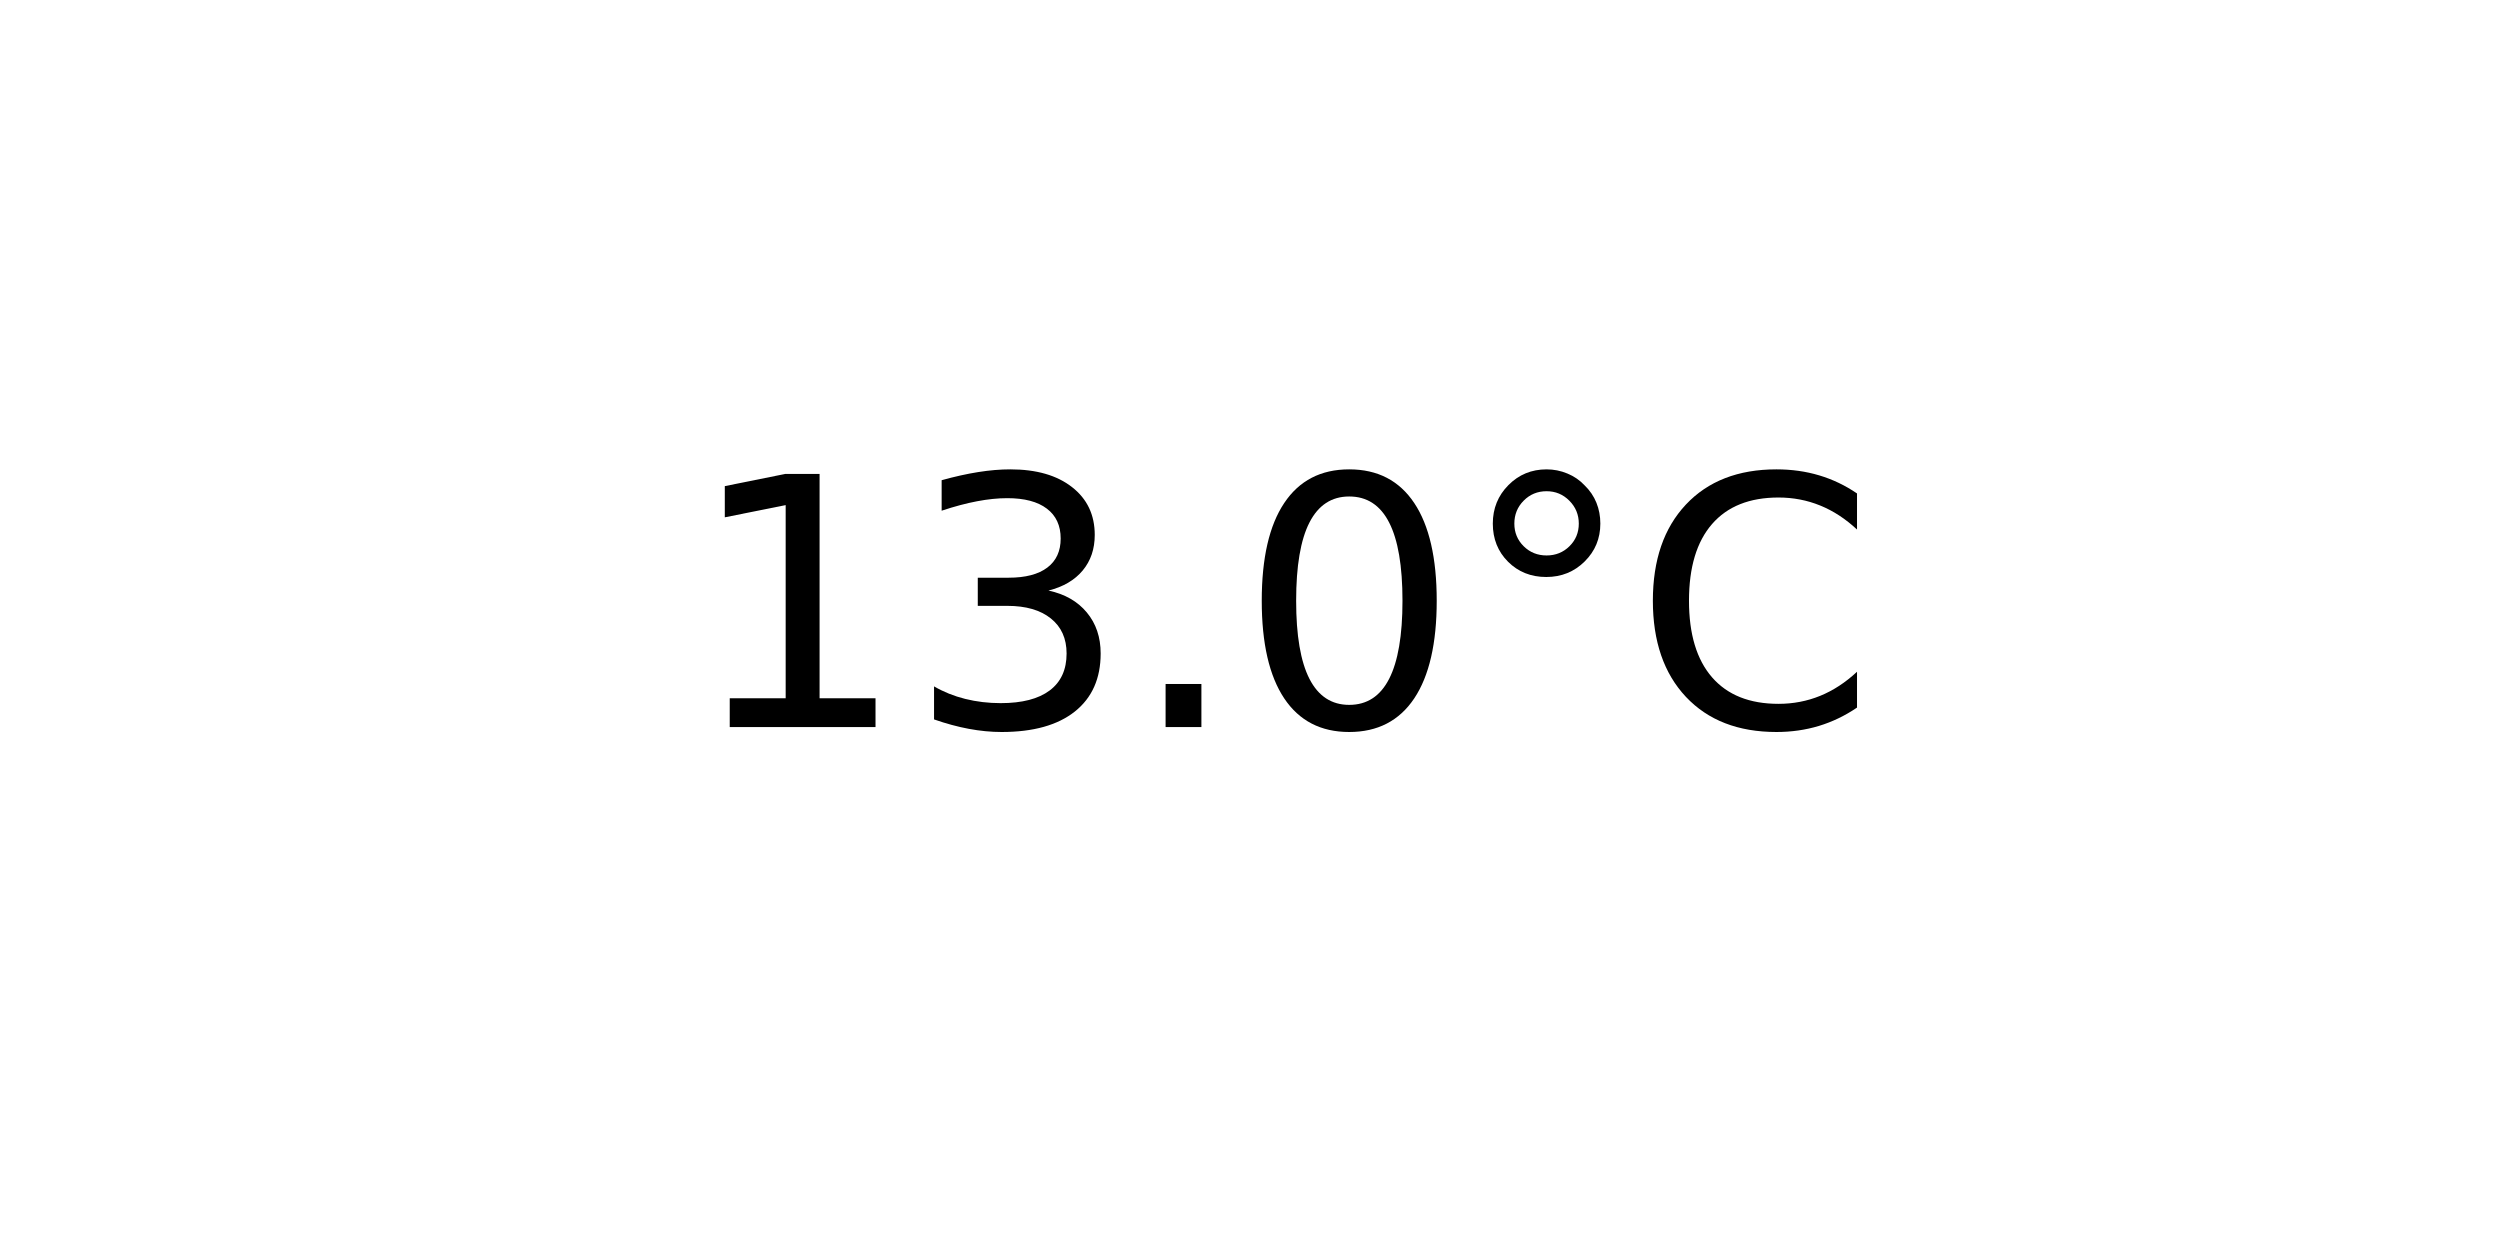
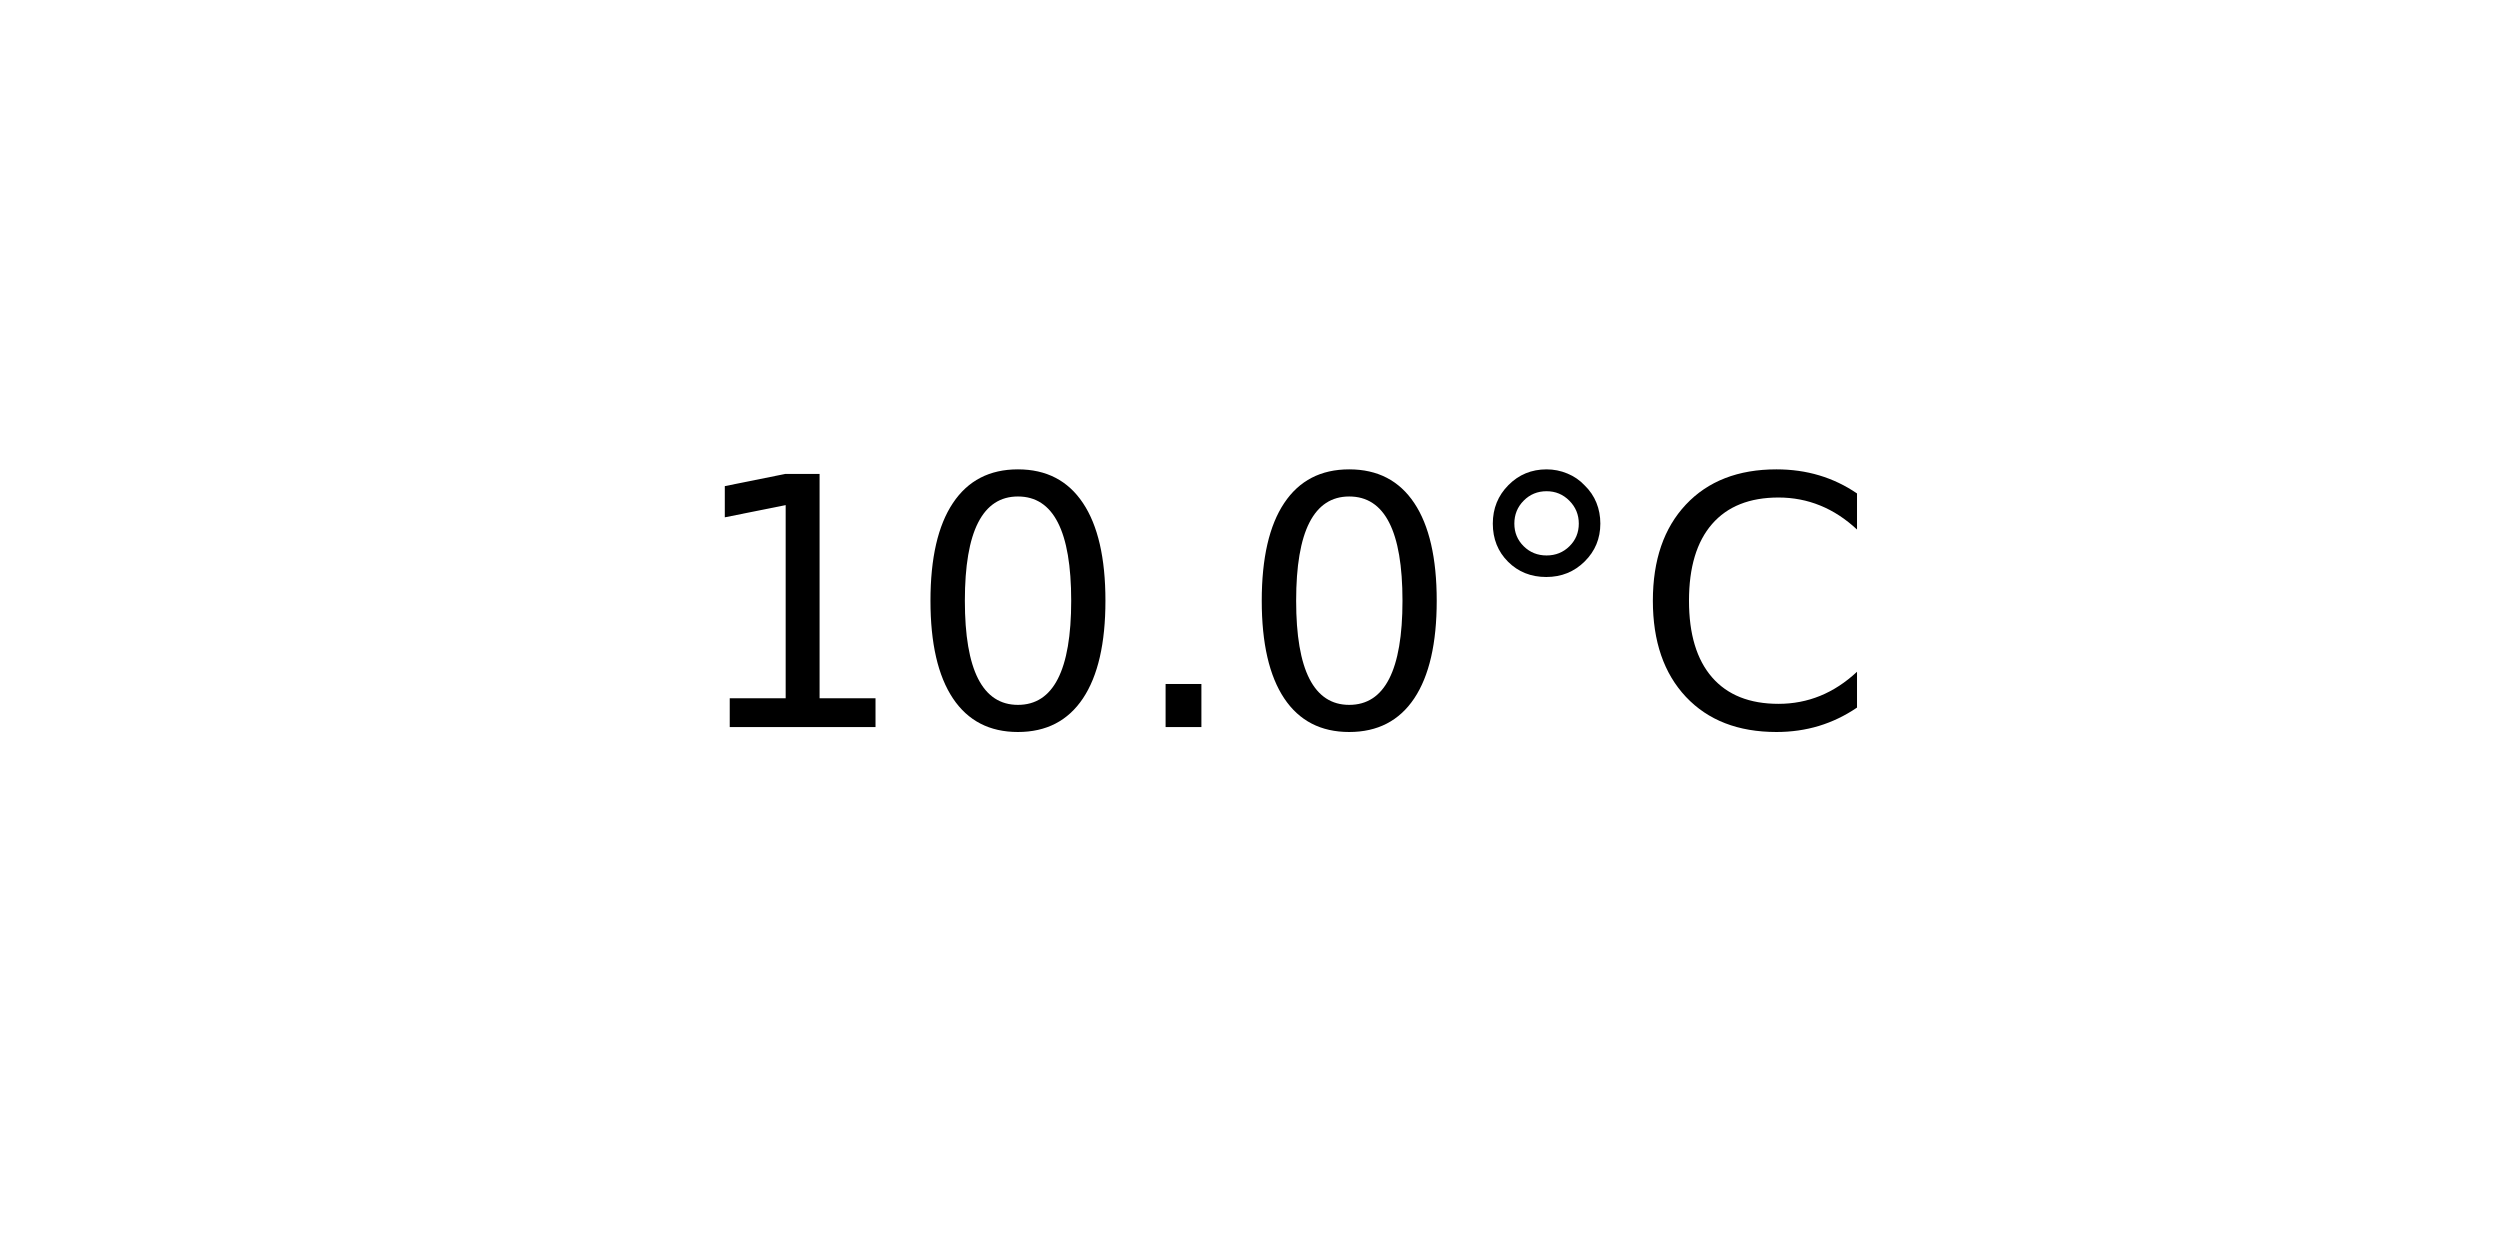
<svg xmlns="http://www.w3.org/2000/svg" xmlns:xlink="http://www.w3.org/1999/xlink" width="72pt" height="36pt" viewBox="0 0 72 36" version="1.1">
  <defs>
    <style type="text/css">*{stroke-linejoin: round; stroke-linecap: butt}</style>
  </defs>
  <g id="figure_1">
    <g id="axes_1">
      <g id="text_1">
        <g transform="translate(19.77578 20.93937) scale(0.1 -0.1)">
          <defs>
            <path id="DejaVuSans-31" d="M 794 531  L 1825 531  L 1825 4091  L 703 3866  L 703 4441  L 1819 4666  L 2450 4666  L 2450 531  L 3481 531  L 3481 0  L 794 0  L 794 531  z " transform="scale(0.015625)" />
-             <path id="DejaVuSans-33" d="M 2597 2516  Q 3050 2419 3304 2112  Q 3559 1806 3559 1356  Q 3559 666 3084 287  Q 2609 -91 1734 -91  Q 1441 -91 1130 -33  Q 819 25 488 141  L 488 750  Q 750 597 1062 519  Q 1375 441 1716 441  Q 2309 441 2620 675  Q 2931 909 2931 1356  Q 2931 1769 2642 2001  Q 2353 2234 1838 2234  L 1294 2234  L 1294 2753  L 1863 2753  Q 2328 2753 2575 2939  Q 2822 3125 2822 3475  Q 2822 3834 2567 4026  Q 2313 4219 1838 4219  Q 1578 4219 1281 4162  Q 984 4106 628 3988  L 628 4550  Q 988 4650 1302 4700  Q 1616 4750 1894 4750  Q 2613 4750 3031 4423  Q 3450 4097 3450 3541  Q 3450 3153 3228 2886  Q 3006 2619 2597 2516  z " transform="scale(0.015625)" />
+             <path id="DejaVuSans-30" d="M 2034 4250  Q 1547 4250 1301 3770  Q 1056 3291 1056 2328  Q 1056 1369 1301 889  Q 1547 409 2034 409  Q 2525 409 2770 889  Q 3016 1369 3016 2328  Q 3016 3291 2770 3770  Q 2525 4250 2034 4250  z M 2034 4750  Q 2819 4750 3233 4129  Q 3647 3509 3647 2328  Q 3647 1150 3233 529  Q 2819 -91 2034 -91  Q 1250 -91 836 529  Q 422 1150 422 2328  Q 422 3509 836 4129  Q 1250 4750 2034 4750  z " transform="scale(0.015625)" />
            <path id="DejaVuSans-2e" d="M 684 794  L 1344 794  L 1344 0  L 684 0  L 684 794  z " transform="scale(0.015625)" />
-             <path id="DejaVuSans-30" d="M 2034 4250  Q 1547 4250 1301 3770  Q 1056 3291 1056 2328  Q 1056 1369 1301 889  Q 1547 409 2034 409  Q 2525 409 2770 889  Q 3016 1369 3016 2328  Q 3016 3291 2770 3770  Q 2525 4250 2034 4250  z M 2034 4750  Q 2819 4750 3233 4129  Q 3647 3509 3647 2328  Q 3647 1150 3233 529  Q 2819 -91 2034 -91  Q 1250 -91 836 529  Q 422 1150 422 2328  Q 422 3509 836 4129  Q 1250 4750 2034 4750  z " transform="scale(0.015625)" />
            <path id="DejaVuSans-b0" d="M 1600 4347  Q 1350 4347 1178 4173  Q 1006 4000 1006 3750  Q 1006 3503 1178 3333  Q 1350 3163 1600 3163  Q 1850 3163 2022 3333  Q 2194 3503 2194 3750  Q 2194 3997 2020 4172  Q 1847 4347 1600 4347  z M 1600 4750  Q 1800 4750 1984 4673  Q 2169 4597 2303 4453  Q 2447 4313 2519 4134  Q 2591 3956 2591 3750  Q 2591 3338 2302 3052  Q 2013 2766 1594 2766  Q 1172 2766 890 3047  Q 609 3328 609 3750  Q 609 4169 896 4459  Q 1184 4750 1600 4750  z " transform="scale(0.015625)" />
            <path id="DejaVuSans-43" d="M 4122 4306  L 4122 3641  Q 3803 3938 3442 4084  Q 3081 4231 2675 4231  Q 1875 4231 1450 3742  Q 1025 3253 1025 2328  Q 1025 1406 1450 917  Q 1875 428 2675 428  Q 3081 428 3442 575  Q 3803 722 4122 1019  L 4122 359  Q 3791 134 3420 21  Q 3050 -91 2638 -91  Q 1578 -91 968 557  Q 359 1206 359 2328  Q 359 3453 968 4101  Q 1578 4750 2638 4750  Q 3056 4750 3426 4639  Q 3797 4528 4122 4306  z " transform="scale(0.015625)" />
          </defs>
          <use xlink:href="#DejaVuSans-31" />
-           <use xlink:href="#DejaVuSans-33" x="63.623" />
+           <use xlink:href="#DejaVuSans-30" x="63.623" />
          <use xlink:href="#DejaVuSans-2e" x="127.246" />
          <use xlink:href="#DejaVuSans-30" x="159.033" />
          <use xlink:href="#DejaVuSans-b0" x="222.656" />
          <use xlink:href="#DejaVuSans-43" x="272.656" />
        </g>
      </g>
    </g>
  </g>
</svg>
